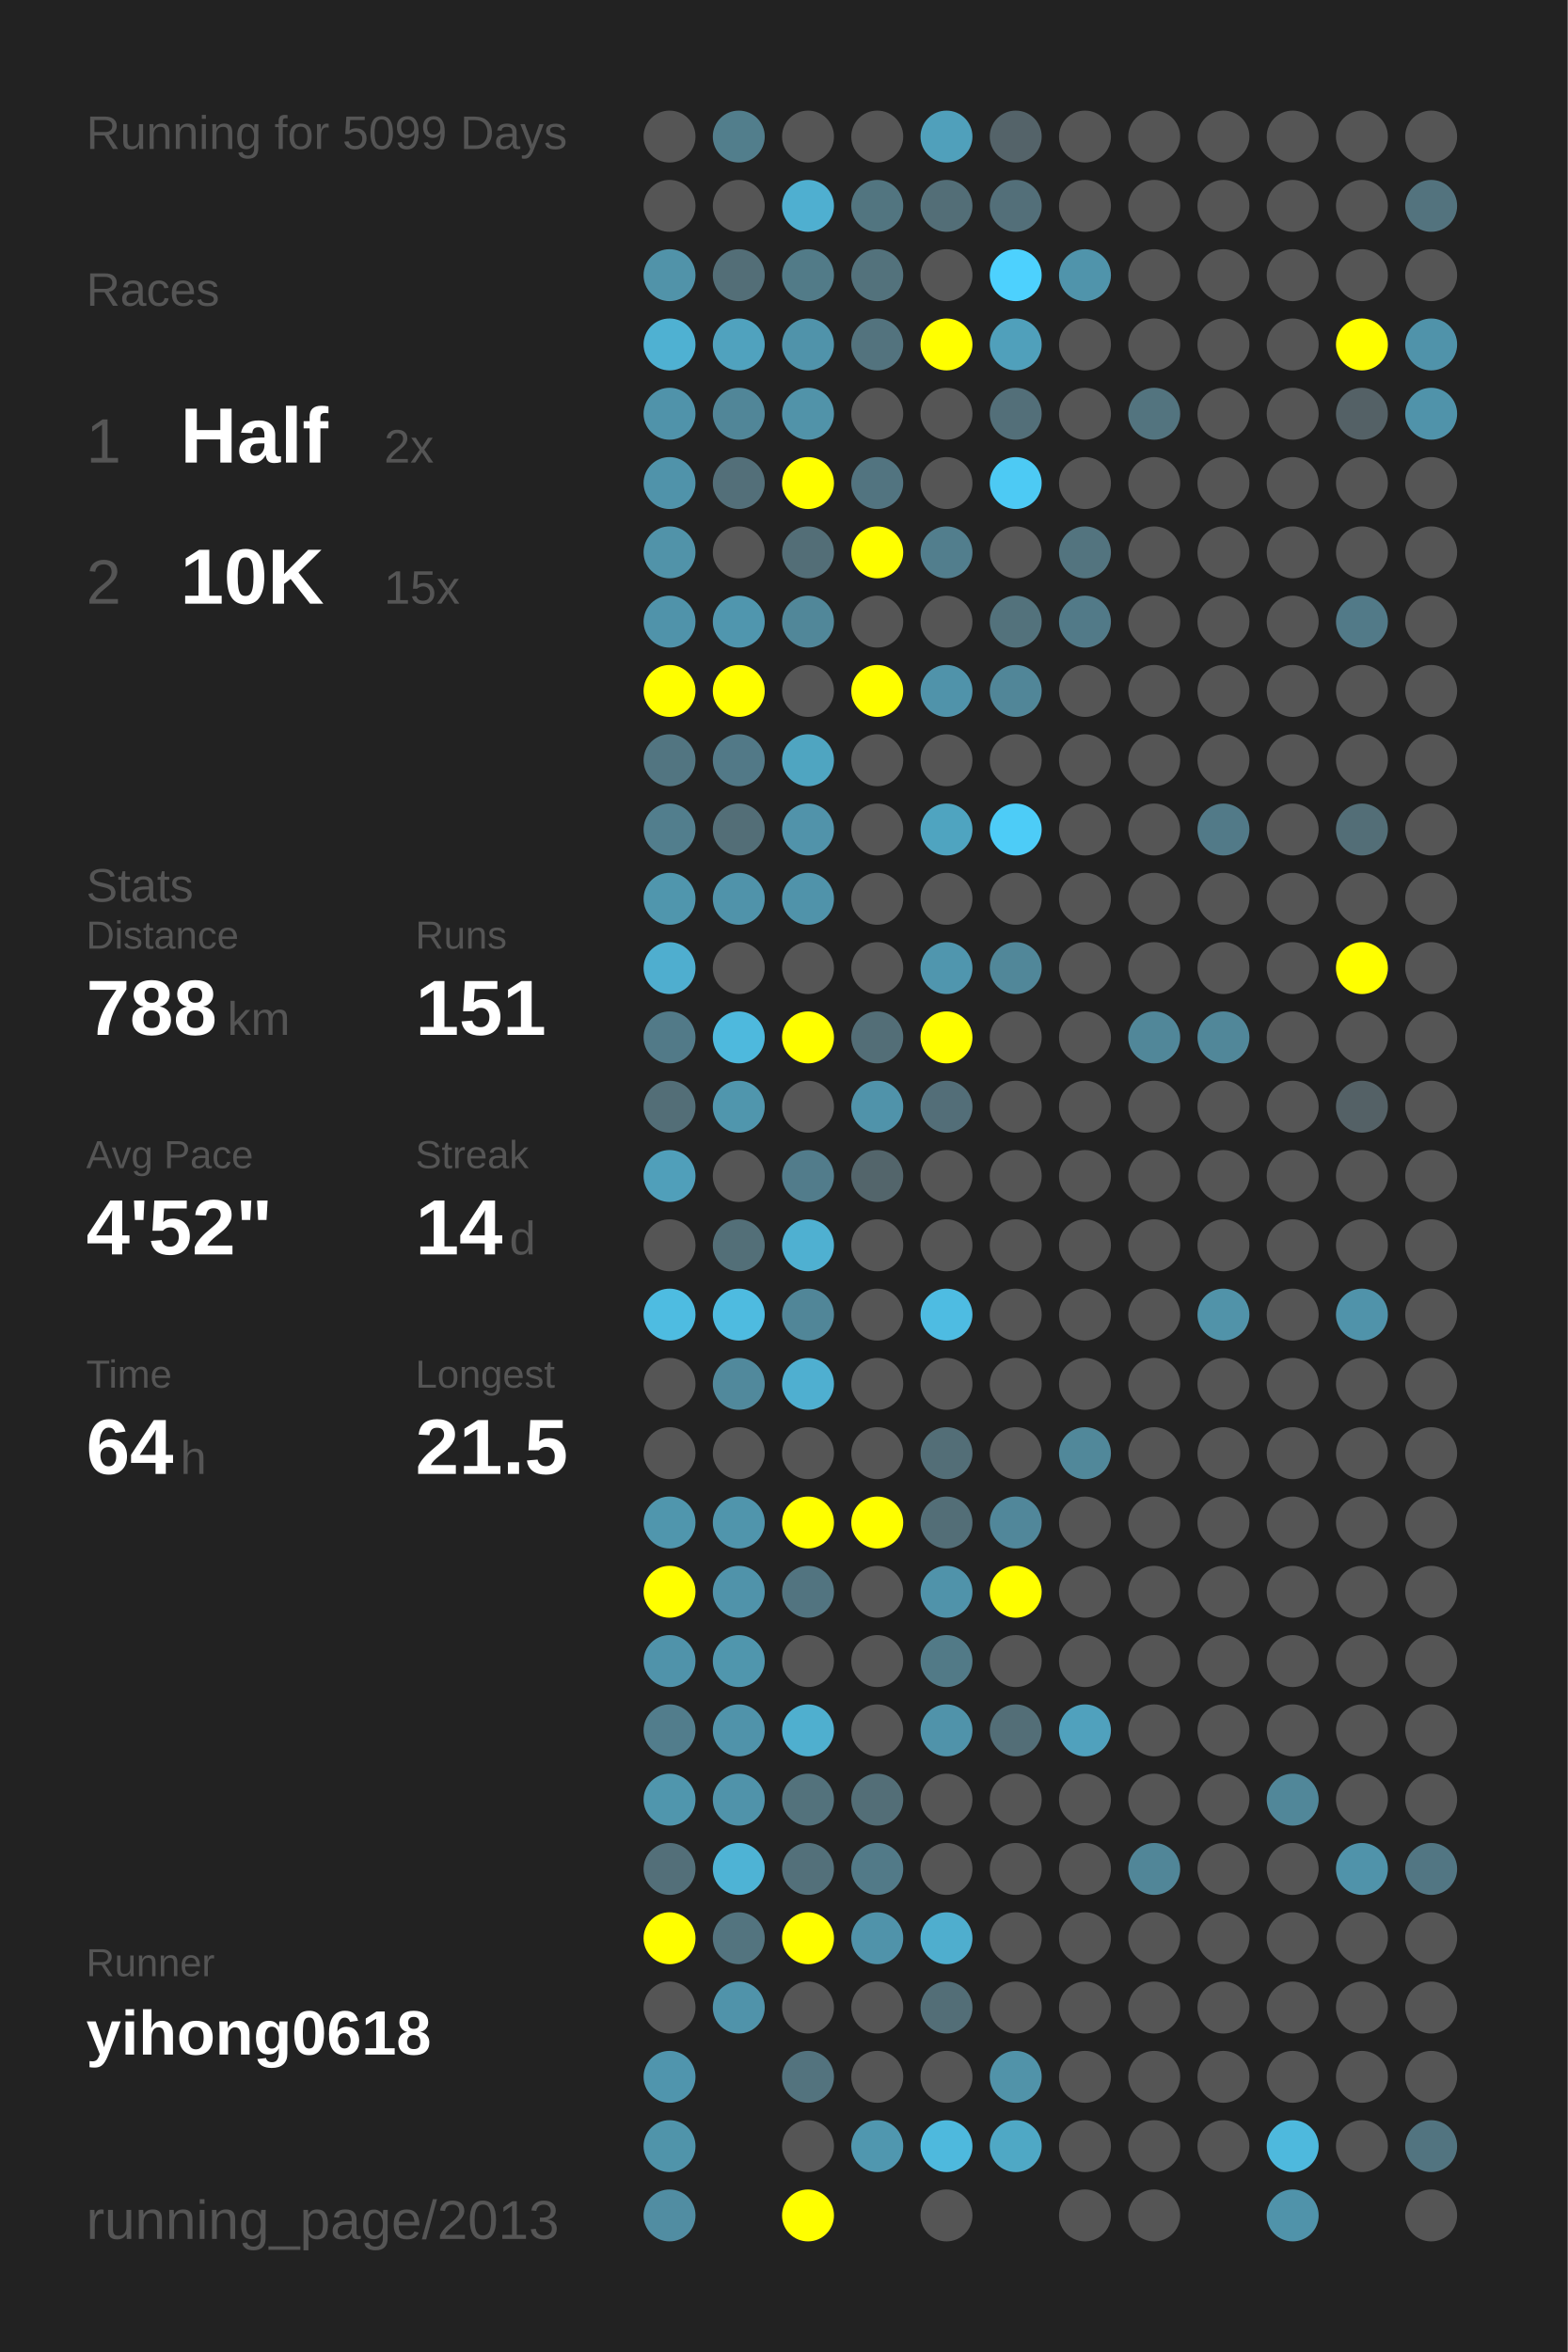
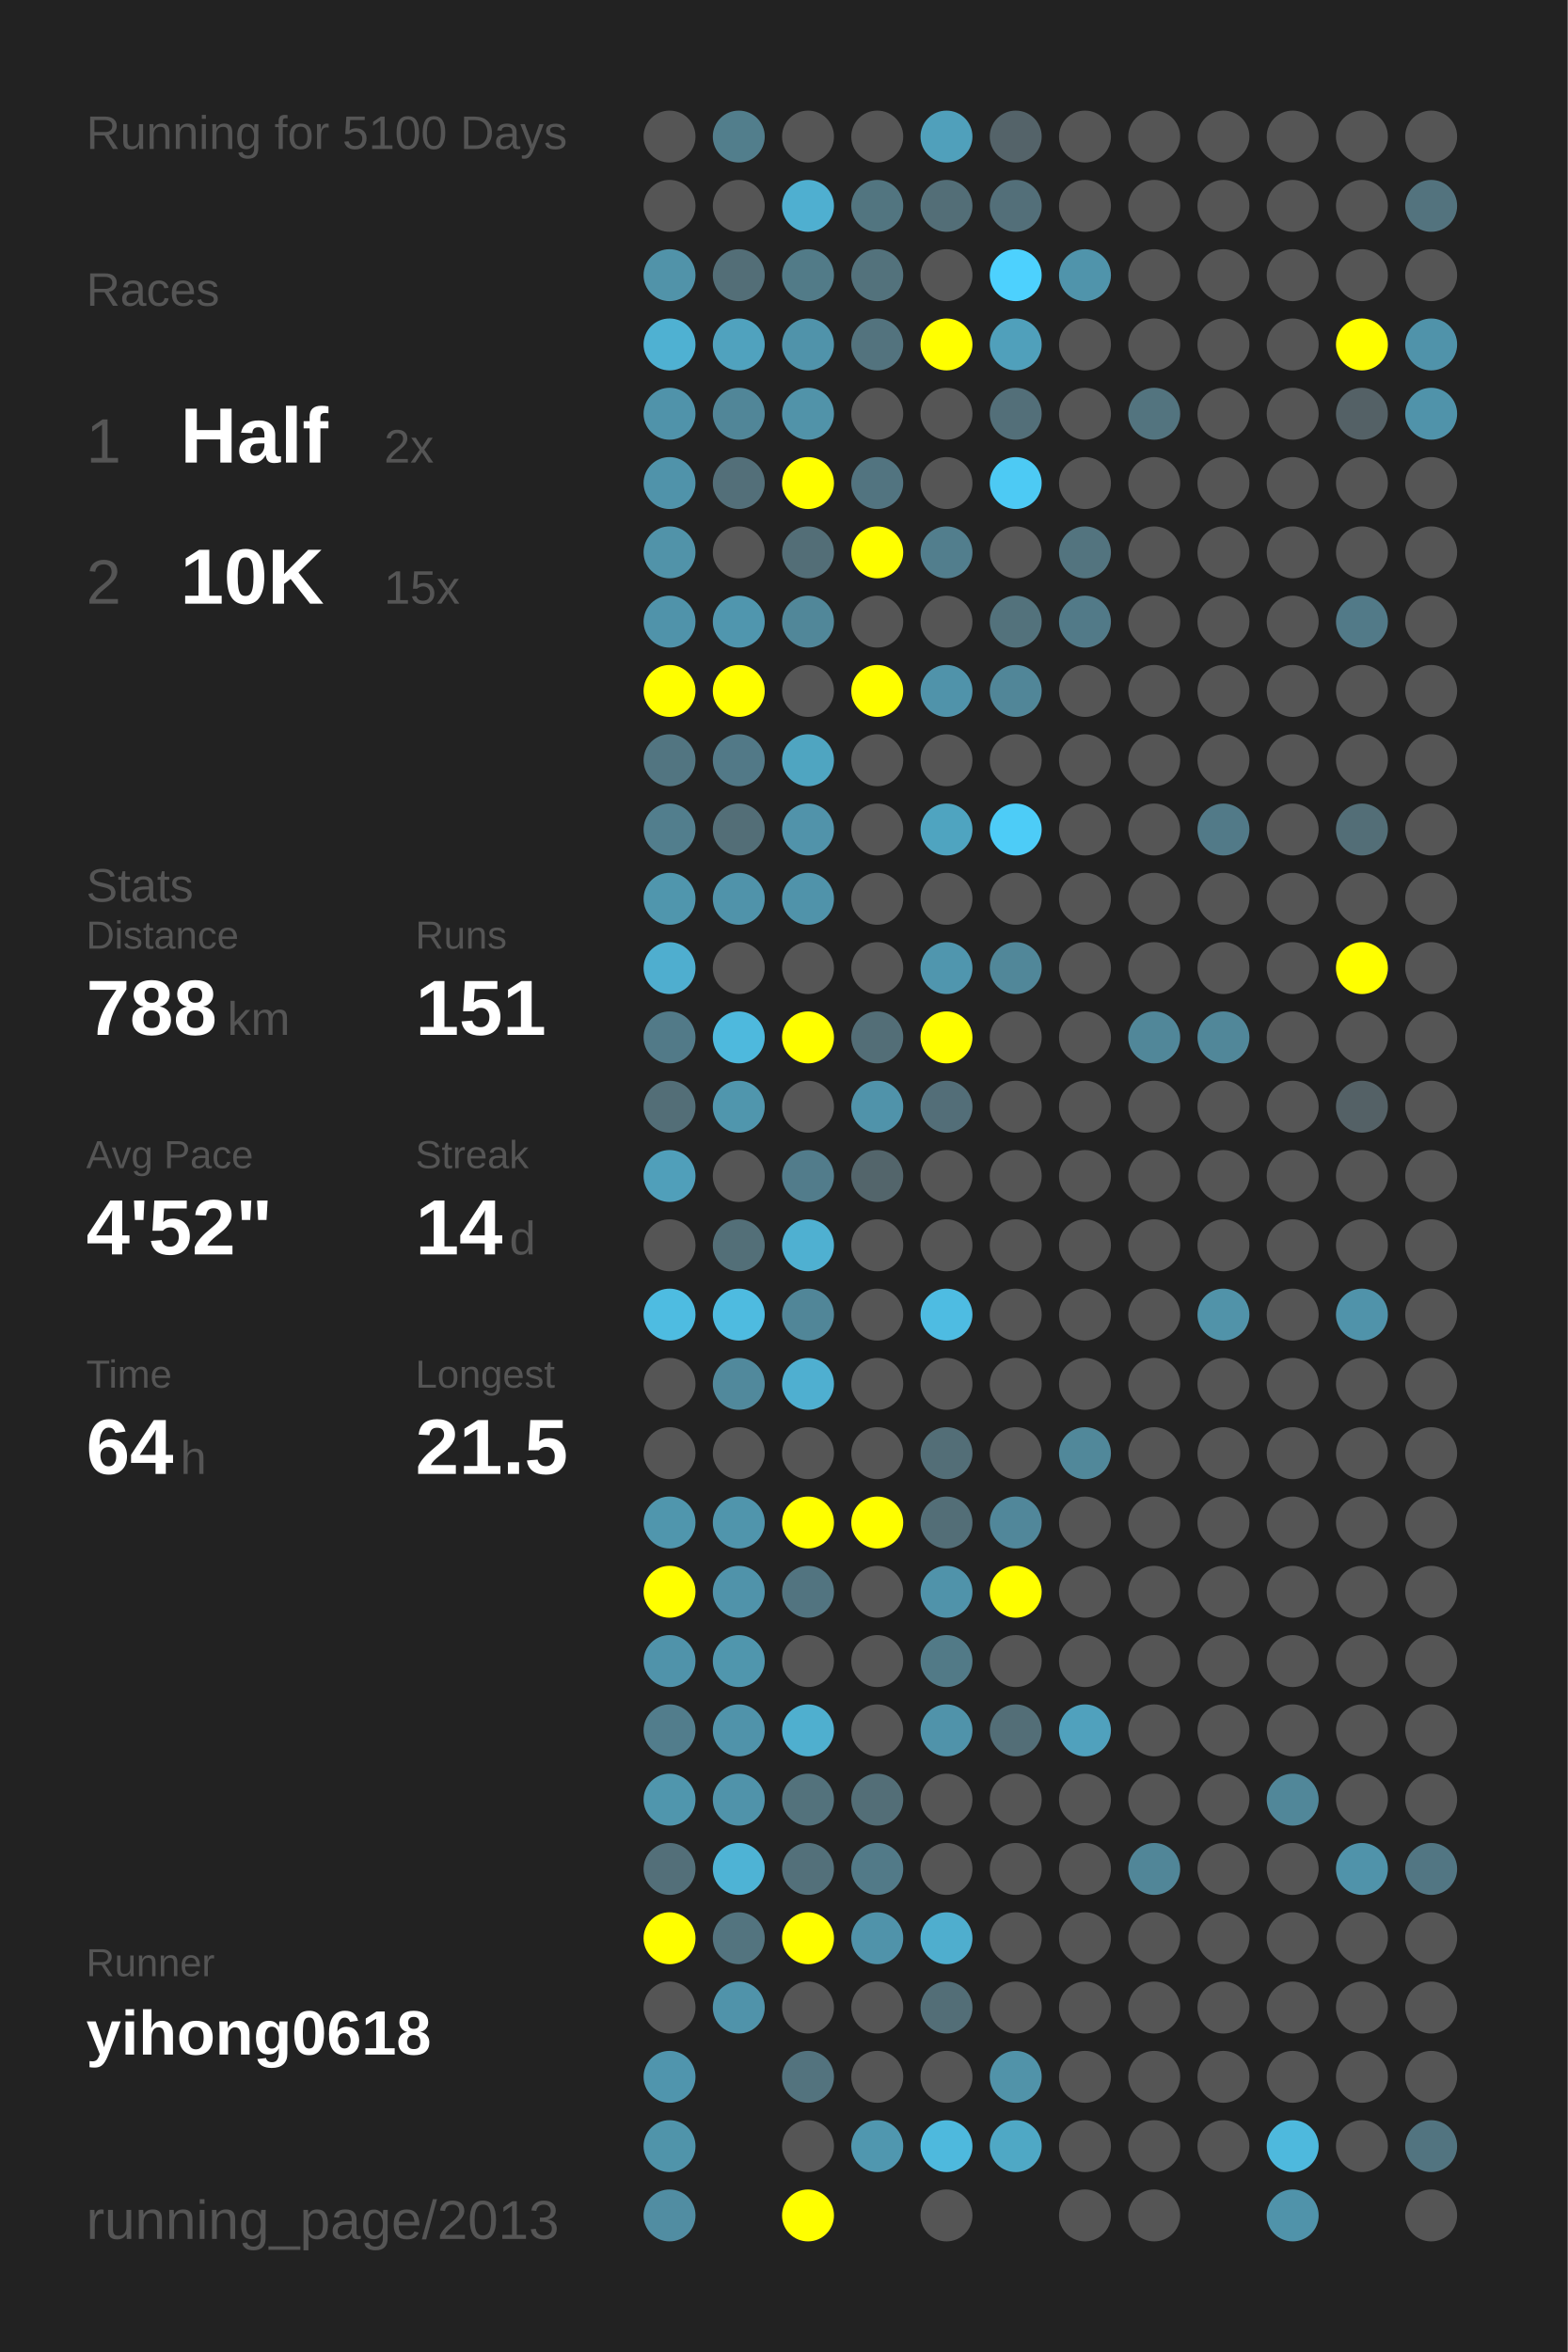
<svg xmlns="http://www.w3.org/2000/svg" baseProfile="full" height="300mm" version="1.1" viewBox="0,0,200,300" width="200mm">
  <defs />
  <rect fill="#222222" height="300" width="200" x="0" y="0" />
-   <text fill="#555555" style="font-size:6px; font-family:Arial;" x="11" y="19">Running for 5099 Days</text>
+   <text fill="#555555" style="font-size:6px; font-family:Arial;" x="11" y="19">Running for 5100 Days</text>
  <text fill="#555555" style="font-size:6px; font-family:Arial;" x="11" y="39">Races</text>
  <text fill="#555555" style="font-size:8px; font-family:Arial;" x="11" y="59">1</text>
  <text fill="#FFFFFF" style="font-size:10px; font-family:Arial; font-weight:bold;" x="23" y="59">Half</text>
  <text fill="#555555" style="font-size:6px; font-family:Arial;" x="49" y="59">2x</text>
  <text fill="#555555" style="font-size:8px; font-family:Arial;" x="11" y="77">2</text>
  <text fill="#FFFFFF" style="font-size:10px; font-family:Arial; font-weight:bold;" x="23" y="77">10K</text>
  <text fill="#555555" style="font-size:6px; font-family:Arial;" x="49" y="77">15x</text>
  <text fill="#555555" style="font-size:6px; font-family:Arial;" x="11" y="115">Stats</text>
  <text fill="#555555" style="font-size:5px; font-family:Arial;" x="11" y="121">Distance</text>
  <text fill="#FFFFFF" style="font-size:10px; font-family:Arial; font-weight:bold;" x="11" y="132">788</text>
  <text fill="#555555" style="font-size:6px; font-family:Arial;" x="29" y="132">km</text>
  <text fill="#555555" style="font-size:5px; font-family:Arial;" x="53" y="121">Runs</text>
  <text fill="#FFFFFF" style="font-size:10px; font-family:Arial; font-weight:bold;" x="53" y="132">151</text>
  <text fill="#555555" style="font-size:5px; font-family:Arial;" x="11" y="149">Avg Pace</text>
  <text fill="#FFFFFF" style="font-size:10px; font-family:Arial; font-weight:bold;" x="11" y="160">4'52"</text>
  <text fill="#555555" style="font-size:5px; font-family:Arial;" x="53" y="149">Streak</text>
  <text fill="#FFFFFF" style="font-size:10px; font-family:Arial; font-weight:bold;" x="53" y="160">14</text>
  <text fill="#555555" style="font-size:6px; font-family:Arial;" x="65" y="160">d</text>
  <text fill="#555555" style="font-size:5px; font-family:Arial;" x="11" y="177">Time</text>
  <text fill="#FFFFFF" style="font-size:10px; font-family:Arial; font-weight:bold;" x="11" y="188">64</text>
  <text fill="#555555" style="font-size:6px; font-family:Arial;" x="23" y="188">h</text>
  <text fill="#555555" style="font-size:5px; font-family:Arial;" x="53" y="177">Longest</text>
  <text fill="#FFFFFF" style="font-size:10px; font-family:Arial; font-weight:bold;" x="53" y="188">21.5</text>
  <text fill="#555555" style="font-size:5px; font-family:Arial;" x="11" y="252.065">Runner</text>
  <text fill="#FFFFFF" style="font-size:8px; font-family:Arial; font-weight:bold;" x="11" y="262.065">yihong0618</text>
  <text fill="#555555" style="font-size:7px; font-family:Arial;" x="11" y="285.581">running_page/2013</text>
  <circle cx="85.417" cy="17.419" fill="#555555" r="3.312" />
  <circle cx="85.417" cy="26.258" fill="#555555" r="3.312" />
  <circle cx="85.417" cy="35.097" fill="#5193a9" r="3.312" />
  <circle cx="85.417" cy="43.935" fill="#4fb1d2" r="3.312" />
  <circle cx="85.417" cy="52.774" fill="#5093aa" r="3.312" />
  <circle cx="85.417" cy="61.613" fill="#5093aa" r="3.312" />
  <circle cx="85.417" cy="70.452" fill="#5193a9" r="3.312" />
  <circle cx="85.417" cy="79.29" fill="#5093aa" r="3.312" />
  <circle cx="85.417" cy="88.129" fill="#FFFF00" r="3.312" />
  <circle cx="85.417" cy="96.968" fill="#527581" r="3.312" />
  <circle cx="85.417" cy="105.806" fill="#527e8d" r="3.312" />
  <circle cx="85.417" cy="114.645" fill="#5096ad" r="3.312" />
  <circle cx="85.417" cy="123.484" fill="#4faecf" r="3.312" />
  <circle cx="85.417" cy="132.323" fill="#527a88" r="3.312" />
  <circle cx="85.417" cy="141.161" fill="#536e77" r="3.312" />
  <circle cx="85.417" cy="150" fill="#509fba" r="3.312" />
  <circle cx="85.417" cy="158.839" fill="#555555" r="3.312" />
  <circle cx="85.417" cy="167.677" fill="#4ebce1" r="3.312" />
  <circle cx="85.417" cy="176.516" fill="#555555" r="3.312" />
  <circle cx="85.417" cy="185.355" fill="#555555" r="3.312" />
  <circle cx="85.417" cy="194.194" fill="#5096ad" r="3.312" />
  <circle cx="85.417" cy="203.032" fill="#FFFF00" r="3.312" />
  <circle cx="85.417" cy="211.871" fill="#5093aa" r="3.312" />
  <circle cx="85.417" cy="220.71" fill="#527d8c" r="3.312" />
  <circle cx="85.417" cy="229.548" fill="#5096ad" r="3.312" />
  <circle cx="85.417" cy="238.387" fill="#536f79" r="3.312" />
  <circle cx="85.417" cy="247.226" fill="#FFFF00" r="3.312" />
  <circle cx="85.417" cy="256.065" fill="#555555" r="3.312" />
  <circle cx="85.417" cy="264.903" fill="#5095ad" r="3.312" />
  <circle cx="85.417" cy="273.742" fill="#5094aa" r="3.312" />
  <circle cx="85.417" cy="282.581" fill="#518da2" r="3.312" />
  <circle cx="94.25" cy="17.419" fill="#527e8c" r="3.312" />
  <circle cx="94.25" cy="26.258" fill="#555555" r="3.312" />
  <circle cx="94.25" cy="35.097" fill="#536e77" r="3.312" />
  <circle cx="94.25" cy="43.935" fill="#50a2be" r="3.312" />
  <circle cx="94.25" cy="52.774" fill="#518698" r="3.312" />
  <circle cx="94.25" cy="61.613" fill="#536f79" r="3.312" />
  <circle cx="94.25" cy="70.452" fill="#555555" r="3.312" />
  <circle cx="94.25" cy="79.29" fill="#5096ae" r="3.312" />
  <circle cx="94.25" cy="88.129" fill="#FFFF00" r="3.312" />
  <circle cx="94.25" cy="96.968" fill="#527987" r="3.312" />
  <circle cx="94.25" cy="105.806" fill="#536e77" r="3.312" />
  <circle cx="94.25" cy="114.645" fill="#5093aa" r="3.312" />
  <circle cx="94.25" cy="123.484" fill="#555555" r="3.312" />
  <circle cx="94.25" cy="132.323" fill="#4eb9dd" r="3.312" />
  <circle cx="94.25" cy="141.161" fill="#5096ad" r="3.312" />
  <circle cx="94.25" cy="150" fill="#555555" r="3.312" />
  <circle cx="94.25" cy="158.839" fill="#536f78" r="3.312" />
  <circle cx="94.25" cy="167.677" fill="#4ebbe0" r="3.312" />
  <circle cx="94.25" cy="176.516" fill="#51899c" r="3.312" />
  <circle cx="94.25" cy="185.355" fill="#555555" r="3.312" />
  <circle cx="94.25" cy="194.194" fill="#5095ac" r="3.312" />
  <circle cx="94.25" cy="203.032" fill="#5093aa" r="3.312" />
  <circle cx="94.25" cy="211.871" fill="#5096ad" r="3.312" />
  <circle cx="94.25" cy="220.71" fill="#5093aa" r="3.312" />
  <circle cx="94.25" cy="229.548" fill="#5093aa" r="3.312" />
  <circle cx="94.25" cy="238.387" fill="#4eb3d5" r="3.312" />
  <circle cx="94.25" cy="247.226" fill="#53747f" r="3.312" />
  <circle cx="94.25" cy="256.065" fill="#5093aa" r="3.312" />
  <circle cx="103.083" cy="17.419" fill="#555555" r="3.312" />
  <circle cx="103.083" cy="26.258" fill="#4fafd0" r="3.312" />
  <circle cx="103.083" cy="35.097" fill="#527b88" r="3.312" />
  <circle cx="103.083" cy="43.935" fill="#5093aa" r="3.312" />
  <circle cx="103.083" cy="52.774" fill="#5193a9" r="3.312" />
  <circle cx="103.083" cy="61.613" fill="#FFFF00" r="3.312" />
  <circle cx="103.083" cy="70.452" fill="#536e77" r="3.312" />
  <circle cx="103.083" cy="79.29" fill="#518799" r="3.312" />
  <circle cx="103.083" cy="88.129" fill="#555555" r="3.312" />
  <circle cx="103.083" cy="96.968" fill="#4fa5c1" r="3.312" />
  <circle cx="103.083" cy="105.806" fill="#5193aa" r="3.312" />
  <circle cx="103.083" cy="114.645" fill="#5093aa" r="3.312" />
  <circle cx="103.083" cy="123.484" fill="#555555" r="3.312" />
  <circle cx="103.083" cy="132.323" fill="#FFFF00" r="3.312" />
  <circle cx="103.083" cy="141.161" fill="#555555" r="3.312" />
  <circle cx="103.083" cy="150" fill="#527c8b" r="3.312" />
  <circle cx="103.083" cy="158.839" fill="#4fb0d1" r="3.312" />
  <circle cx="103.083" cy="167.677" fill="#518698" r="3.312" />
  <circle cx="103.083" cy="176.516" fill="#4fafd0" r="3.312" />
  <circle cx="103.083" cy="185.355" fill="#555555" r="3.312" />
  <circle cx="103.083" cy="194.194" fill="#FFFF00" r="3.312" />
  <circle cx="103.083" cy="203.032" fill="#527480" r="3.312" />
  <circle cx="103.083" cy="211.871" fill="#555555" r="3.312" />
  <circle cx="103.083" cy="220.71" fill="#4fafcf" r="3.312" />
  <circle cx="103.083" cy="229.548" fill="#53727c" r="3.312" />
  <circle cx="103.083" cy="238.387" fill="#53707a" r="3.312" />
  <circle cx="103.083" cy="247.226" fill="#FFFF00" r="3.312" />
  <circle cx="103.083" cy="256.065" fill="#555555" r="3.312" />
  <circle cx="103.083" cy="264.903" fill="#53737e" r="3.312" />
  <circle cx="103.083" cy="273.742" fill="#555555" r="3.312" />
  <circle cx="103.083" cy="282.581" fill="#FFFF00" r="3.312" />
  <circle cx="111.917" cy="17.419" fill="#555555" r="3.312" />
  <circle cx="111.917" cy="26.258" fill="#527580" r="3.312" />
  <circle cx="111.917" cy="35.097" fill="#53727c" r="3.312" />
  <circle cx="111.917" cy="43.935" fill="#53737e" r="3.312" />
  <circle cx="111.917" cy="52.774" fill="#555555" r="3.312" />
  <circle cx="111.917" cy="61.613" fill="#527480" r="3.312" />
  <circle cx="111.917" cy="70.452" fill="#FFFF00" r="3.312" />
  <circle cx="111.917" cy="79.29" fill="#555555" r="3.312" />
  <circle cx="111.917" cy="88.129" fill="#FFFF00" r="3.312" />
  <circle cx="111.917" cy="96.968" fill="#555555" r="3.312" />
  <circle cx="111.917" cy="105.806" fill="#555555" r="3.312" />
  <circle cx="111.917" cy="114.645" fill="#555555" r="3.312" />
  <circle cx="111.917" cy="123.484" fill="#555555" r="3.312" />
  <circle cx="111.917" cy="132.323" fill="#536e77" r="3.312" />
  <circle cx="111.917" cy="141.161" fill="#5093aa" r="3.312" />
  <circle cx="111.917" cy="150" fill="#53656b" r="3.312" />
  <circle cx="111.917" cy="158.839" fill="#555555" r="3.312" />
  <circle cx="111.917" cy="167.677" fill="#555555" r="3.312" />
  <circle cx="111.917" cy="176.516" fill="#555555" r="3.312" />
  <circle cx="111.917" cy="185.355" fill="#555555" r="3.312" />
  <circle cx="111.917" cy="194.194" fill="#FFFF00" r="3.312" />
  <circle cx="111.917" cy="203.032" fill="#555555" r="3.312" />
  <circle cx="111.917" cy="211.871" fill="#555555" r="3.312" />
  <circle cx="111.917" cy="220.71" fill="#555555" r="3.312" />
  <circle cx="111.917" cy="229.548" fill="#536e77" r="3.312" />
  <circle cx="111.917" cy="238.387" fill="#527a88" r="3.312" />
  <circle cx="111.917" cy="247.226" fill="#5093aa" r="3.312" />
  <circle cx="111.917" cy="256.065" fill="#555555" r="3.312" />
  <circle cx="111.917" cy="264.903" fill="#555555" r="3.312" />
  <circle cx="111.917" cy="273.742" fill="#5097af" r="3.312" />
  <circle cx="120.75" cy="17.419" fill="#50a0bb" r="3.312" />
  <circle cx="120.75" cy="26.258" fill="#536e77" r="3.312" />
  <circle cx="120.75" cy="35.097" fill="#555555" r="3.312" />
  <circle cx="120.75" cy="43.935" fill="#FFFF00" r="3.312" />
  <circle cx="120.75" cy="52.774" fill="#555555" r="3.312" />
  <circle cx="120.75" cy="61.613" fill="#555555" r="3.312" />
  <circle cx="120.75" cy="70.452" fill="#527e8d" r="3.312" />
  <circle cx="120.75" cy="79.29" fill="#555555" r="3.312" />
  <circle cx="120.75" cy="88.129" fill="#5093aa" r="3.312" />
  <circle cx="120.75" cy="96.968" fill="#555555" r="3.312" />
  <circle cx="120.75" cy="105.806" fill="#4fa4c0" r="3.312" />
  <circle cx="120.75" cy="114.645" fill="#555555" r="3.312" />
  <circle cx="120.75" cy="123.484" fill="#5096ae" r="3.312" />
  <circle cx="120.75" cy="132.323" fill="#FFFF00" r="3.312" />
  <circle cx="120.75" cy="141.161" fill="#536e78" r="3.312" />
  <circle cx="120.75" cy="150" fill="#555555" r="3.312" />
  <circle cx="120.75" cy="158.839" fill="#555555" r="3.312" />
  <circle cx="120.75" cy="167.677" fill="#4ebce2" r="3.312" />
  <circle cx="120.75" cy="176.516" fill="#555555" r="3.312" />
  <circle cx="120.75" cy="185.355" fill="#536e77" r="3.312" />
  <circle cx="120.75" cy="194.194" fill="#536e77" r="3.312" />
  <circle cx="120.75" cy="203.032" fill="#5093aa" r="3.312" />
  <circle cx="120.75" cy="211.871" fill="#527a87" r="3.312" />
  <circle cx="120.75" cy="220.71" fill="#5093aa" r="3.312" />
  <circle cx="120.75" cy="229.548" fill="#555555" r="3.312" />
  <circle cx="120.75" cy="238.387" fill="#555555" r="3.312" />
  <circle cx="120.75" cy="247.226" fill="#4faece" r="3.312" />
  <circle cx="120.75" cy="256.065" fill="#536e77" r="3.312" />
  <circle cx="120.75" cy="264.903" fill="#555555" r="3.312" />
  <circle cx="120.75" cy="273.742" fill="#4eb9dd" r="3.312" />
  <circle cx="120.75" cy="282.581" fill="#555555" r="3.312" />
  <circle cx="129.583" cy="17.419" fill="#546369" r="3.312" />
  <circle cx="129.583" cy="26.258" fill="#536f79" r="3.312" />
  <circle cx="129.583" cy="35.097" fill="#4dd1fe" r="3.312" />
  <circle cx="129.583" cy="43.935" fill="#50a0bb" r="3.312" />
  <circle cx="129.583" cy="52.774" fill="#536f79" r="3.312" />
  <circle cx="129.583" cy="61.613" fill="#4dcaf4" r="3.312" />
  <circle cx="129.583" cy="70.452" fill="#555555" r="3.312" />
  <circle cx="129.583" cy="79.29" fill="#53727c" r="3.312" />
  <circle cx="129.583" cy="88.129" fill="#518698" r="3.312" />
  <circle cx="129.583" cy="96.968" fill="#555555" r="3.312" />
  <circle cx="129.583" cy="105.806" fill="#4dccf7" r="3.312" />
  <circle cx="129.583" cy="114.645" fill="#555555" r="3.312" />
  <circle cx="129.583" cy="123.484" fill="#518799" r="3.312" />
  <circle cx="129.583" cy="132.323" fill="#555555" r="3.312" />
  <circle cx="129.583" cy="141.161" fill="#555555" r="3.312" />
  <circle cx="129.583" cy="150" fill="#555555" r="3.312" />
  <circle cx="129.583" cy="158.839" fill="#555555" r="3.312" />
  <circle cx="129.583" cy="167.677" fill="#555555" r="3.312" />
  <circle cx="129.583" cy="176.516" fill="#555555" r="3.312" />
  <circle cx="129.583" cy="185.355" fill="#555555" r="3.312" />
  <circle cx="129.583" cy="194.194" fill="#51879a" r="3.312" />
  <circle cx="129.583" cy="203.032" fill="#FFFF00" r="3.312" />
  <circle cx="129.583" cy="211.871" fill="#555555" r="3.312" />
  <circle cx="129.583" cy="220.71" fill="#536e77" r="3.312" />
  <circle cx="129.583" cy="229.548" fill="#555555" r="3.312" />
  <circle cx="129.583" cy="238.387" fill="#555555" r="3.312" />
  <circle cx="129.583" cy="247.226" fill="#555555" r="3.312" />
  <circle cx="129.583" cy="256.065" fill="#555555" r="3.312" />
  <circle cx="129.583" cy="264.903" fill="#5193a9" r="3.312" />
  <circle cx="129.583" cy="273.742" fill="#4fa8c5" r="3.312" />
  <circle cx="138.417" cy="17.419" fill="#555555" r="3.312" />
  <circle cx="138.417" cy="26.258" fill="#555555" r="3.312" />
  <circle cx="138.417" cy="35.097" fill="#5094ab" r="3.312" />
  <circle cx="138.417" cy="43.935" fill="#555555" r="3.312" />
  <circle cx="138.417" cy="52.774" fill="#555555" r="3.312" />
  <circle cx="138.417" cy="61.613" fill="#555555" r="3.312" />
  <circle cx="138.417" cy="70.452" fill="#53747f" r="3.312" />
  <circle cx="138.417" cy="79.29" fill="#527a88" r="3.312" />
  <circle cx="138.417" cy="88.129" fill="#555555" r="3.312" />
  <circle cx="138.417" cy="96.968" fill="#555555" r="3.312" />
  <circle cx="138.417" cy="105.806" fill="#555555" r="3.312" />
  <circle cx="138.417" cy="114.645" fill="#555555" r="3.312" />
  <circle cx="138.417" cy="123.484" fill="#555555" r="3.312" />
  <circle cx="138.417" cy="132.323" fill="#555555" r="3.312" />
  <circle cx="138.417" cy="141.161" fill="#555555" r="3.312" />
  <circle cx="138.417" cy="150" fill="#555555" r="3.312" />
  <circle cx="138.417" cy="158.839" fill="#555555" r="3.312" />
  <circle cx="138.417" cy="167.677" fill="#555555" r="3.312" />
  <circle cx="138.417" cy="176.516" fill="#555555" r="3.312" />
  <circle cx="138.417" cy="185.355" fill="#51889a" r="3.312" />
  <circle cx="138.417" cy="194.194" fill="#555555" r="3.312" />
  <circle cx="138.417" cy="203.032" fill="#555555" r="3.312" />
  <circle cx="138.417" cy="211.871" fill="#555555" r="3.312" />
  <circle cx="138.417" cy="220.71" fill="#50a1bd" r="3.312" />
  <circle cx="138.417" cy="229.548" fill="#555555" r="3.312" />
  <circle cx="138.417" cy="238.387" fill="#555555" r="3.312" />
  <circle cx="138.417" cy="247.226" fill="#555555" r="3.312" />
  <circle cx="138.417" cy="256.065" fill="#555555" r="3.312" />
  <circle cx="138.417" cy="264.903" fill="#555555" r="3.312" />
  <circle cx="138.417" cy="273.742" fill="#555555" r="3.312" />
  <circle cx="138.417" cy="282.581" fill="#555555" r="3.312" />
  <circle cx="147.25" cy="17.419" fill="#555555" r="3.312" />
  <circle cx="147.25" cy="26.258" fill="#555555" r="3.312" />
  <circle cx="147.25" cy="35.097" fill="#555555" r="3.312" />
  <circle cx="147.25" cy="43.935" fill="#555555" r="3.312" />
  <circle cx="147.25" cy="52.774" fill="#53747f" r="3.312" />
  <circle cx="147.25" cy="61.613" fill="#555555" r="3.312" />
  <circle cx="147.25" cy="70.452" fill="#555555" r="3.312" />
  <circle cx="147.25" cy="79.29" fill="#555555" r="3.312" />
  <circle cx="147.25" cy="88.129" fill="#555555" r="3.312" />
  <circle cx="147.25" cy="96.968" fill="#555555" r="3.312" />
  <circle cx="147.25" cy="105.806" fill="#555555" r="3.312" />
  <circle cx="147.25" cy="114.645" fill="#555555" r="3.312" />
  <circle cx="147.25" cy="123.484" fill="#555555" r="3.312" />
  <circle cx="147.25" cy="132.323" fill="#518799" r="3.312" />
  <circle cx="147.25" cy="141.161" fill="#555555" r="3.312" />
  <circle cx="147.25" cy="150" fill="#555555" r="3.312" />
  <circle cx="147.25" cy="158.839" fill="#555555" r="3.312" />
  <circle cx="147.25" cy="167.677" fill="#555555" r="3.312" />
  <circle cx="147.25" cy="176.516" fill="#555555" r="3.312" />
  <circle cx="147.25" cy="185.355" fill="#555555" r="3.312" />
  <circle cx="147.25" cy="194.194" fill="#555555" r="3.312" />
  <circle cx="147.25" cy="203.032" fill="#555555" r="3.312" />
  <circle cx="147.25" cy="211.871" fill="#555555" r="3.312" />
  <circle cx="147.25" cy="220.71" fill="#555555" r="3.312" />
  <circle cx="147.25" cy="229.548" fill="#555555" r="3.312" />
  <circle cx="147.25" cy="238.387" fill="#518698" r="3.312" />
  <circle cx="147.25" cy="247.226" fill="#555555" r="3.312" />
  <circle cx="147.25" cy="256.065" fill="#555555" r="3.312" />
  <circle cx="147.25" cy="264.903" fill="#555555" r="3.312" />
  <circle cx="147.25" cy="273.742" fill="#555555" r="3.312" />
  <circle cx="147.25" cy="282.581" fill="#555555" r="3.312" />
  <circle cx="156.083" cy="17.419" fill="#555555" r="3.312" />
  <circle cx="156.083" cy="26.258" fill="#555555" r="3.312" />
  <circle cx="156.083" cy="35.097" fill="#555555" r="3.312" />
  <circle cx="156.083" cy="43.935" fill="#555555" r="3.312" />
  <circle cx="156.083" cy="52.774" fill="#555555" r="3.312" />
  <circle cx="156.083" cy="61.613" fill="#555555" r="3.312" />
  <circle cx="156.083" cy="70.452" fill="#555555" r="3.312" />
  <circle cx="156.083" cy="79.29" fill="#555555" r="3.312" />
  <circle cx="156.083" cy="88.129" fill="#555555" r="3.312" />
  <circle cx="156.083" cy="96.968" fill="#555555" r="3.312" />
  <circle cx="156.083" cy="105.806" fill="#527a88" r="3.312" />
  <circle cx="156.083" cy="114.645" fill="#555555" r="3.312" />
  <circle cx="156.083" cy="123.484" fill="#555555" r="3.312" />
  <circle cx="156.083" cy="132.323" fill="#518799" r="3.312" />
  <circle cx="156.083" cy="141.161" fill="#555555" r="3.312" />
  <circle cx="156.083" cy="150" fill="#555555" r="3.312" />
  <circle cx="156.083" cy="158.839" fill="#555555" r="3.312" />
  <circle cx="156.083" cy="167.677" fill="#5193a9" r="3.312" />
  <circle cx="156.083" cy="176.516" fill="#555555" r="3.312" />
  <circle cx="156.083" cy="185.355" fill="#555555" r="3.312" />
  <circle cx="156.083" cy="194.194" fill="#555555" r="3.312" />
  <circle cx="156.083" cy="203.032" fill="#555555" r="3.312" />
  <circle cx="156.083" cy="211.871" fill="#555555" r="3.312" />
  <circle cx="156.083" cy="220.71" fill="#555555" r="3.312" />
  <circle cx="156.083" cy="229.548" fill="#555555" r="3.312" />
  <circle cx="156.083" cy="238.387" fill="#555555" r="3.312" />
  <circle cx="156.083" cy="247.226" fill="#555555" r="3.312" />
  <circle cx="156.083" cy="256.065" fill="#555555" r="3.312" />
  <circle cx="156.083" cy="264.903" fill="#555555" r="3.312" />
  <circle cx="156.083" cy="273.742" fill="#555555" r="3.312" />
  <circle cx="164.917" cy="17.419" fill="#555555" r="3.312" />
  <circle cx="164.917" cy="26.258" fill="#555555" r="3.312" />
  <circle cx="164.917" cy="35.097" fill="#555555" r="3.312" />
  <circle cx="164.917" cy="43.935" fill="#555555" r="3.312" />
  <circle cx="164.917" cy="52.774" fill="#555555" r="3.312" />
  <circle cx="164.917" cy="61.613" fill="#555555" r="3.312" />
  <circle cx="164.917" cy="70.452" fill="#555555" r="3.312" />
  <circle cx="164.917" cy="79.29" fill="#555555" r="3.312" />
  <circle cx="164.917" cy="88.129" fill="#555555" r="3.312" />
  <circle cx="164.917" cy="96.968" fill="#555555" r="3.312" />
  <circle cx="164.917" cy="105.806" fill="#555555" r="3.312" />
  <circle cx="164.917" cy="114.645" fill="#555555" r="3.312" />
  <circle cx="164.917" cy="123.484" fill="#555555" r="3.312" />
  <circle cx="164.917" cy="132.323" fill="#555555" r="3.312" />
  <circle cx="164.917" cy="141.161" fill="#555555" r="3.312" />
  <circle cx="164.917" cy="150" fill="#555555" r="3.312" />
  <circle cx="164.917" cy="158.839" fill="#555555" r="3.312" />
  <circle cx="164.917" cy="167.677" fill="#555555" r="3.312" />
  <circle cx="164.917" cy="176.516" fill="#555555" r="3.312" />
  <circle cx="164.917" cy="185.355" fill="#555555" r="3.312" />
  <circle cx="164.917" cy="194.194" fill="#555555" r="3.312" />
  <circle cx="164.917" cy="203.032" fill="#555555" r="3.312" />
  <circle cx="164.917" cy="211.871" fill="#555555" r="3.312" />
  <circle cx="164.917" cy="220.71" fill="#555555" r="3.312" />
  <circle cx="164.917" cy="229.548" fill="#518799" r="3.312" />
  <circle cx="164.917" cy="238.387" fill="#555555" r="3.312" />
  <circle cx="164.917" cy="247.226" fill="#555555" r="3.312" />
  <circle cx="164.917" cy="256.065" fill="#555555" r="3.312" />
  <circle cx="164.917" cy="264.903" fill="#555555" r="3.312" />
  <circle cx="164.917" cy="273.742" fill="#4eb9dd" r="3.312" />
  <circle cx="164.917" cy="282.581" fill="#5093aa" r="3.312" />
  <circle cx="173.75" cy="17.419" fill="#555555" r="3.312" />
  <circle cx="173.75" cy="26.258" fill="#555555" r="3.312" />
  <circle cx="173.75" cy="35.097" fill="#555555" r="3.312" />
  <circle cx="173.75" cy="43.935" fill="#FFFF00" r="3.312" />
  <circle cx="173.75" cy="52.774" fill="#546166" r="3.312" />
  <circle cx="173.75" cy="61.613" fill="#555555" r="3.312" />
  <circle cx="173.75" cy="70.452" fill="#555555" r="3.312" />
  <circle cx="173.75" cy="79.29" fill="#527a88" r="3.312" />
  <circle cx="173.75" cy="88.129" fill="#555555" r="3.312" />
  <circle cx="173.75" cy="96.968" fill="#555555" r="3.312" />
  <circle cx="173.75" cy="105.806" fill="#536e77" r="3.312" />
  <circle cx="173.75" cy="114.645" fill="#555555" r="3.312" />
  <circle cx="173.75" cy="123.484" fill="#FFFF00" r="3.312" />
  <circle cx="173.75" cy="132.323" fill="#555555" r="3.312" />
  <circle cx="173.75" cy="141.161" fill="#546166" r="3.312" />
  <circle cx="173.75" cy="150" fill="#555555" r="3.312" />
  <circle cx="173.75" cy="158.839" fill="#555555" r="3.312" />
  <circle cx="173.75" cy="167.677" fill="#5093aa" r="3.312" />
  <circle cx="173.75" cy="176.516" fill="#555555" r="3.312" />
  <circle cx="173.75" cy="185.355" fill="#555555" r="3.312" />
  <circle cx="173.75" cy="194.194" fill="#555555" r="3.312" />
  <circle cx="173.75" cy="203.032" fill="#555555" r="3.312" />
  <circle cx="173.75" cy="211.871" fill="#555555" r="3.312" />
  <circle cx="173.75" cy="220.71" fill="#555555" r="3.312" />
  <circle cx="173.75" cy="229.548" fill="#555555" r="3.312" />
  <circle cx="173.75" cy="238.387" fill="#5093aa" r="3.312" />
  <circle cx="173.75" cy="247.226" fill="#555555" r="3.312" />
  <circle cx="173.75" cy="256.065" fill="#555555" r="3.312" />
  <circle cx="173.75" cy="264.903" fill="#555555" r="3.312" />
  <circle cx="173.75" cy="273.742" fill="#555555" r="3.312" />
  <circle cx="182.583" cy="17.419" fill="#555555" r="3.312" />
  <circle cx="182.583" cy="26.258" fill="#53737e" r="3.312" />
  <circle cx="182.583" cy="35.097" fill="#555555" r="3.312" />
  <circle cx="182.583" cy="43.935" fill="#5093aa" r="3.312" />
  <circle cx="182.583" cy="52.774" fill="#5093aa" r="3.312" />
  <circle cx="182.583" cy="61.613" fill="#555555" r="3.312" />
  <circle cx="182.583" cy="70.452" fill="#555555" r="3.312" />
  <circle cx="182.583" cy="79.29" fill="#555555" r="3.312" />
  <circle cx="182.583" cy="88.129" fill="#555555" r="3.312" />
  <circle cx="182.583" cy="96.968" fill="#555555" r="3.312" />
  <circle cx="182.583" cy="105.806" fill="#555555" r="3.312" />
  <circle cx="182.583" cy="114.645" fill="#555555" r="3.312" />
  <circle cx="182.583" cy="123.484" fill="#555555" r="3.312" />
  <circle cx="182.583" cy="132.323" fill="#555555" r="3.312" />
  <circle cx="182.583" cy="141.161" fill="#555555" r="3.312" />
  <circle cx="182.583" cy="150" fill="#555555" r="3.312" />
  <circle cx="182.583" cy="158.839" fill="#555555" r="3.312" />
  <circle cx="182.583" cy="167.677" fill="#555555" r="3.312" />
  <circle cx="182.583" cy="176.516" fill="#555555" r="3.312" />
  <circle cx="182.583" cy="185.355" fill="#555555" r="3.312" />
  <circle cx="182.583" cy="194.194" fill="#555555" r="3.312" />
  <circle cx="182.583" cy="203.032" fill="#555555" r="3.312" />
  <circle cx="182.583" cy="211.871" fill="#555555" r="3.312" />
  <circle cx="182.583" cy="220.71" fill="#555555" r="3.312" />
  <circle cx="182.583" cy="229.548" fill="#555555" r="3.312" />
  <circle cx="182.583" cy="238.387" fill="#527683" r="3.312" />
  <circle cx="182.583" cy="247.226" fill="#555555" r="3.312" />
  <circle cx="182.583" cy="256.065" fill="#555555" r="3.312" />
  <circle cx="182.583" cy="264.903" fill="#555555" r="3.312" />
  <circle cx="182.583" cy="273.742" fill="#527480" r="3.312" />
  <circle cx="182.583" cy="282.581" fill="#555555" r="3.312" />
</svg>
